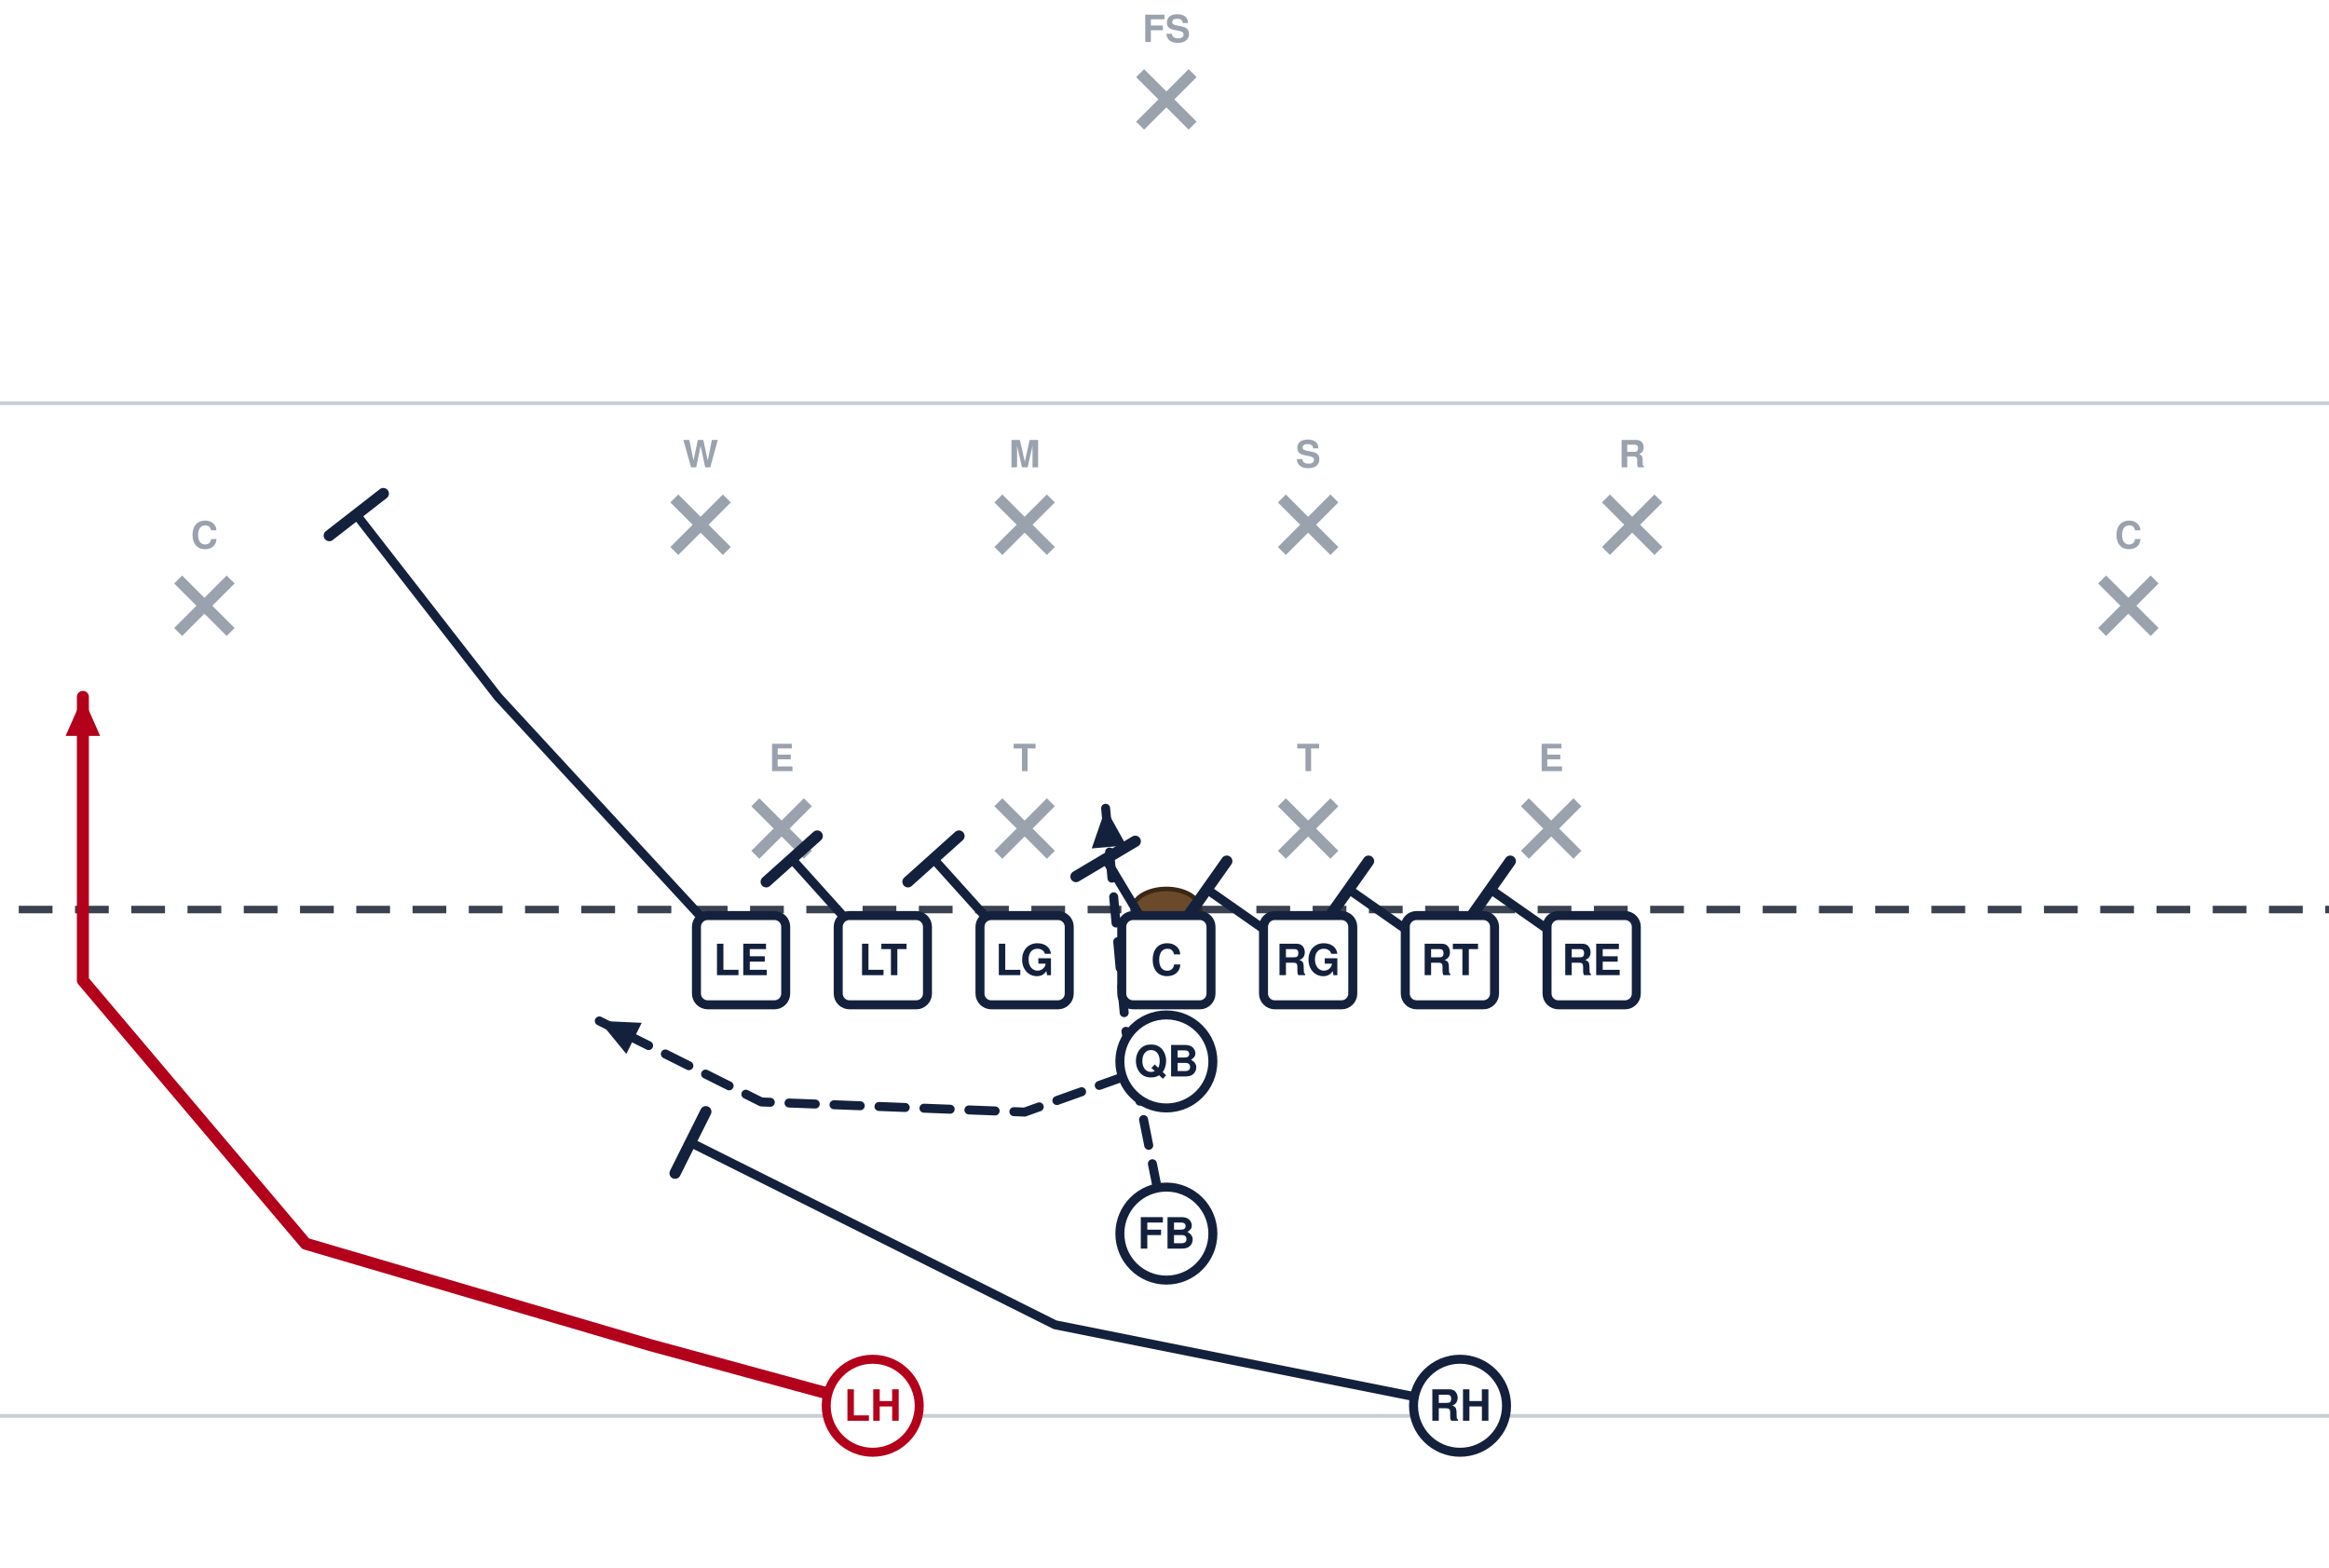
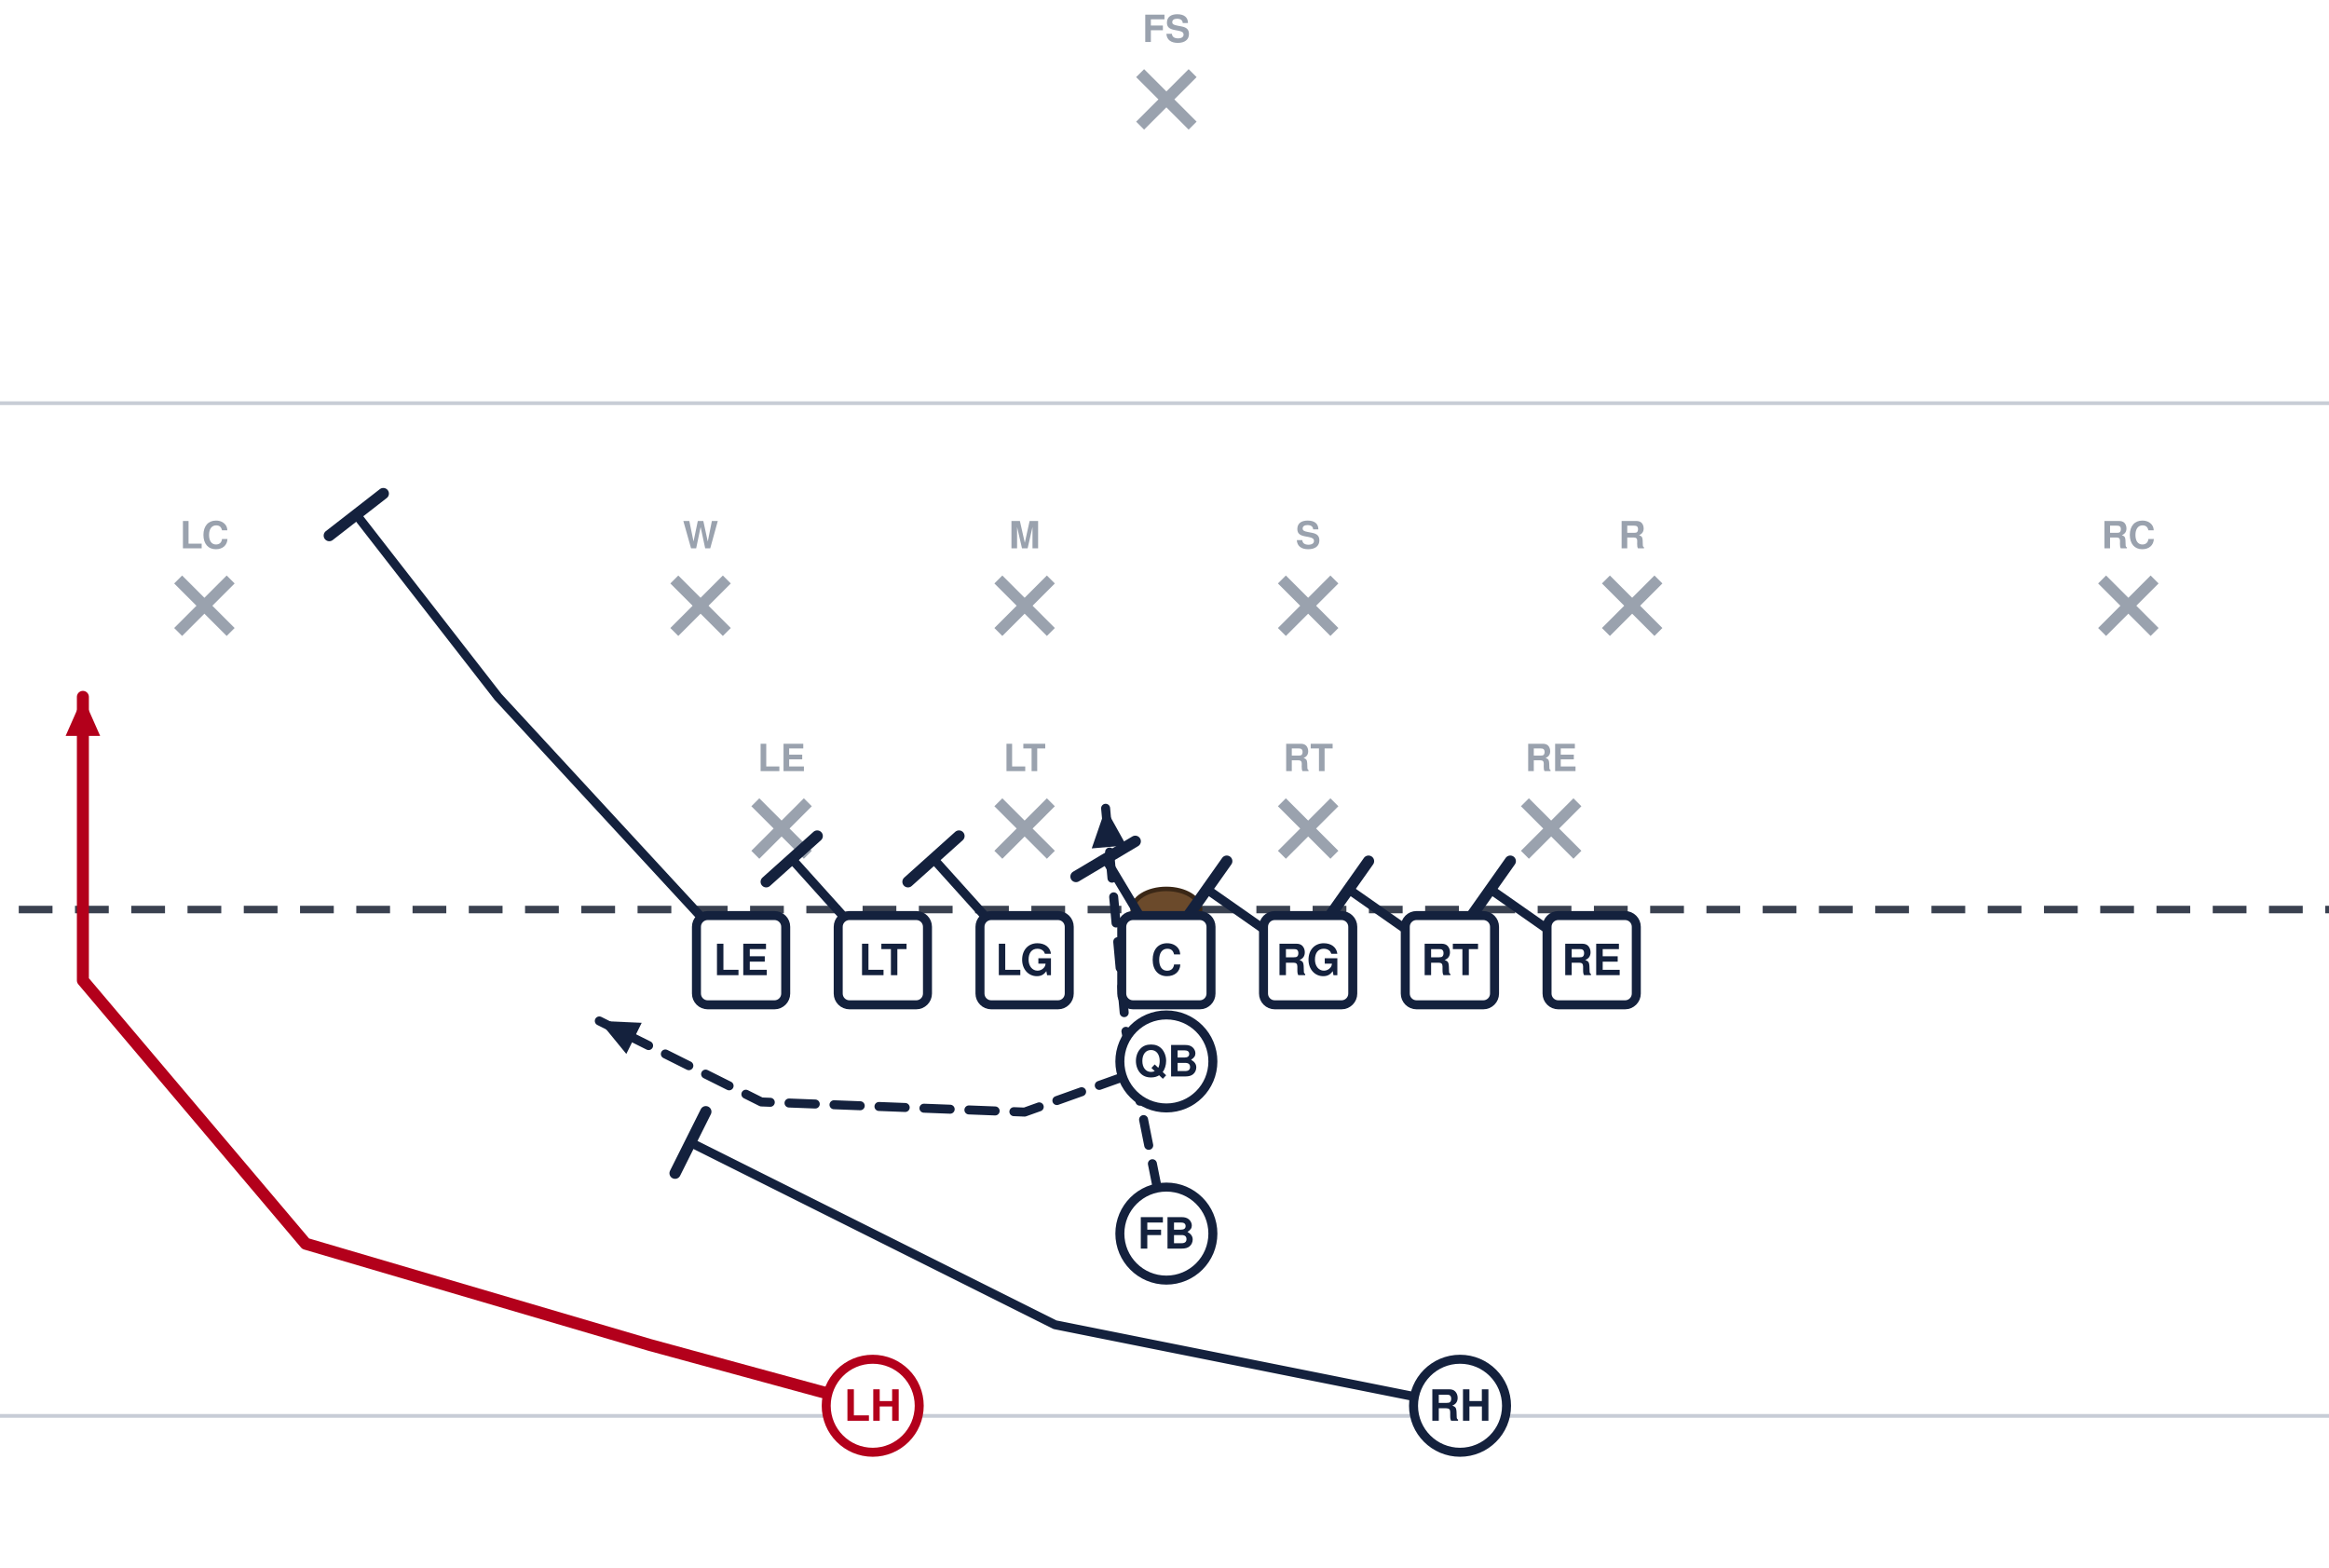
<svg xmlns="http://www.w3.org/2000/svg" width="621" height="418" viewBox="40 14 621 418" font-family="Segoe UI, Helvetica, Arial, sans-serif" role="img">
  <rect x="0" y="0" width="702" height="446" fill="#ffffff" />
  <line x1="0" y1="391.5" x2="702" y2="391.5" stroke="#c8cdd6" stroke-width="1" />
  <line x1="0" y1="121.5" x2="702" y2="121.5" stroke="#c8cdd6" stroke-width="1" />
  <line x1="0" y1="256.5" x2="702" y2="256.5" stroke="#3a4150" stroke-width="2" stroke-dasharray="9 6" />
  <ellipse cx="351.0" cy="256.5" rx="9" ry="5.5" fill="#6b4a2b" stroke="#3a2716" stroke-width="1.2" />
  <line x1="241.4" y1="227.9" x2="255.4" y2="241.9" stroke="#9aa2ae" stroke-width="3" />
  <line x1="255.4" y1="227.9" x2="241.4" y2="241.9" stroke="#9aa2ae" stroke-width="3" />
-   <text x="248.4" y="219.6" text-anchor="middle" font-size="10" fill="#9aa2ae" font-weight="600">E</text>
+   <text x="248.4" y="219.6" text-anchor="middle" font-size="10" fill="#9aa2ae" font-weight="600">LE</text>
  <line x1="306.2" y1="227.9" x2="320.2" y2="241.9" stroke="#9aa2ae" stroke-width="3" />
  <line x1="320.2" y1="227.9" x2="306.2" y2="241.9" stroke="#9aa2ae" stroke-width="3" />
-   <text x="313.2" y="219.6" text-anchor="middle" font-size="10" fill="#9aa2ae" font-weight="600">T</text>
+   <text x="313.2" y="219.6" text-anchor="middle" font-size="10" fill="#9aa2ae" font-weight="600">LT</text>
  <line x1="381.8" y1="227.9" x2="395.8" y2="241.9" stroke="#9aa2ae" stroke-width="3" />
  <line x1="395.8" y1="227.9" x2="381.8" y2="241.9" stroke="#9aa2ae" stroke-width="3" />
-   <text x="388.8" y="219.6" text-anchor="middle" font-size="10" fill="#9aa2ae" font-weight="600">T</text>
+   <text x="388.8" y="219.6" text-anchor="middle" font-size="10" fill="#9aa2ae" font-weight="600">RT</text>
  <line x1="446.6" y1="227.9" x2="460.6" y2="241.9" stroke="#9aa2ae" stroke-width="3" />
  <line x1="460.6" y1="227.9" x2="446.6" y2="241.9" stroke="#9aa2ae" stroke-width="3" />
-   <text x="453.6" y="219.6" text-anchor="middle" font-size="10" fill="#9aa2ae" font-weight="600">E</text>
-   <line x1="219.8" y1="146.9" x2="233.8" y2="160.9" stroke="#9aa2ae" stroke-width="3" />
-   <line x1="233.8" y1="146.9" x2="219.8" y2="160.9" stroke="#9aa2ae" stroke-width="3" />
-   <text x="226.8" y="138.6" text-anchor="middle" font-size="10" fill="#9aa2ae" font-weight="600">W</text>
-   <line x1="306.2" y1="146.9" x2="320.2" y2="160.9" stroke="#9aa2ae" stroke-width="3" />
-   <line x1="320.2" y1="146.9" x2="306.2" y2="160.9" stroke="#9aa2ae" stroke-width="3" />
-   <text x="313.2" y="138.6" text-anchor="middle" font-size="10" fill="#9aa2ae" font-weight="600">M</text>
-   <line x1="381.8" y1="146.9" x2="395.8" y2="160.9" stroke="#9aa2ae" stroke-width="3" />
-   <line x1="395.8" y1="146.9" x2="381.8" y2="160.9" stroke="#9aa2ae" stroke-width="3" />
-   <text x="388.8" y="138.6" text-anchor="middle" font-size="10" fill="#9aa2ae" font-weight="600">S</text>
-   <line x1="468.2" y1="146.9" x2="482.2" y2="160.9" stroke="#9aa2ae" stroke-width="3" />
-   <line x1="482.2" y1="146.9" x2="468.2" y2="160.9" stroke="#9aa2ae" stroke-width="3" />
-   <text x="475.2" y="138.6" text-anchor="middle" font-size="10" fill="#9aa2ae" font-weight="600">R</text>
+   <text x="453.6" y="219.6" text-anchor="middle" font-size="10" fill="#9aa2ae" font-weight="600">RE</text>
+   <line x1="219.8" y1="168.5" x2="233.8" y2="182.5" stroke="#9aa2ae" stroke-width="3" />
+   <line x1="233.8" y1="168.5" x2="219.8" y2="182.5" stroke="#9aa2ae" stroke-width="3" />
+   <text x="226.8" y="160.2" text-anchor="middle" font-size="10" fill="#9aa2ae" font-weight="600">W</text>
+   <line x1="306.2" y1="168.5" x2="320.2" y2="182.5" stroke="#9aa2ae" stroke-width="3" />
+   <line x1="320.2" y1="168.5" x2="306.2" y2="182.5" stroke="#9aa2ae" stroke-width="3" />
+   <text x="313.2" y="160.2" text-anchor="middle" font-size="10" fill="#9aa2ae" font-weight="600">M</text>
+   <line x1="381.8" y1="168.5" x2="395.8" y2="182.5" stroke="#9aa2ae" stroke-width="3" />
+   <line x1="395.8" y1="168.5" x2="381.8" y2="182.5" stroke="#9aa2ae" stroke-width="3" />
+   <text x="388.8" y="160.2" text-anchor="middle" font-size="10" fill="#9aa2ae" font-weight="600">S</text>
+   <line x1="468.2" y1="168.5" x2="482.2" y2="182.5" stroke="#9aa2ae" stroke-width="3" />
+   <line x1="482.2" y1="168.5" x2="468.2" y2="182.5" stroke="#9aa2ae" stroke-width="3" />
+   <text x="475.2" y="160.2" text-anchor="middle" font-size="10" fill="#9aa2ae" font-weight="600">R</text>
  <line x1="87.5" y1="168.5" x2="101.5" y2="182.5" stroke="#9aa2ae" stroke-width="3" />
  <line x1="101.5" y1="168.5" x2="87.5" y2="182.5" stroke="#9aa2ae" stroke-width="3" />
-   <text x="94.5" y="160.2" text-anchor="middle" font-size="10" fill="#9aa2ae" font-weight="600">C</text>
+   <text x="94.5" y="160.2" text-anchor="middle" font-size="10" fill="#9aa2ae" font-weight="600">LC</text>
  <line x1="600.5" y1="168.5" x2="614.5" y2="182.5" stroke="#9aa2ae" stroke-width="3" />
  <line x1="614.5" y1="168.5" x2="600.5" y2="182.5" stroke="#9aa2ae" stroke-width="3" />
-   <text x="607.5" y="160.2" text-anchor="middle" font-size="10" fill="#9aa2ae" font-weight="600">C</text>
+   <text x="607.5" y="160.2" text-anchor="middle" font-size="10" fill="#9aa2ae" font-weight="600">RC</text>
  <line x1="344.0" y1="33.5" x2="358.0" y2="47.5" stroke="#9aa2ae" stroke-width="3" />
  <line x1="358.0" y1="33.5" x2="344.0" y2="47.5" stroke="#9aa2ae" stroke-width="3" />
  <text x="351.0" y="25.2" text-anchor="middle" font-size="10" fill="#9aa2ae" font-weight="600">FS</text>
  <path d="M464.4,270.0 L437.4,251.1" fill="none" stroke="#14213d" stroke-width="2.4" stroke-linecap="round" stroke-linejoin="round" />
  <line x1="432.1" y1="258.6" x2="442.7" y2="243.6" stroke="#14213d" stroke-width="3.0" stroke-linecap="round" />
  <path d="M426.6,270.0 L399.6,251.1" fill="none" stroke="#14213d" stroke-width="2.4" stroke-linecap="round" stroke-linejoin="round" />
  <line x1="394.3" y1="258.6" x2="404.9" y2="243.6" stroke="#14213d" stroke-width="3.0" stroke-linecap="round" />
  <path d="M388.8,270.0 L361.8,251.1" fill="none" stroke="#14213d" stroke-width="2.4" stroke-linecap="round" stroke-linejoin="round" />
  <line x1="356.5" y1="258.6" x2="367.1" y2="243.6" stroke="#14213d" stroke-width="3.0" stroke-linecap="round" />
  <path d="M351.0,270.0 L334.8,243.0" fill="none" stroke="#14213d" stroke-width="2.4" stroke-linecap="round" stroke-linejoin="round" />
  <line x1="326.9" y1="247.7" x2="342.7" y2="238.3" stroke="#14213d" stroke-width="3.0" stroke-linecap="round" />
  <path d="M313.2,270.0 L288.9,243.0" fill="none" stroke="#14213d" stroke-width="2.4" stroke-linecap="round" stroke-linejoin="round" />
  <line x1="282.1" y1="249.1" x2="295.7" y2="236.9" stroke="#14213d" stroke-width="3.0" stroke-linecap="round" />
  <path d="M275.4,270.0 L251.1,243.0" fill="none" stroke="#14213d" stroke-width="2.4" stroke-linecap="round" stroke-linejoin="round" />
  <line x1="244.3" y1="249.1" x2="257.9" y2="236.9" stroke="#14213d" stroke-width="3.0" stroke-linecap="round" />
  <path d="M237.6,270.0 L172.8,199.8 L135.0,151.2" fill="none" stroke="#14213d" stroke-width="2.4" stroke-linecap="round" stroke-linejoin="round" />
  <line x1="127.8" y1="156.8" x2="142.2" y2="145.6" stroke="#14213d" stroke-width="3.0" stroke-linecap="round" />
  <path d="M351.0,297.0 L313.2,310.5 L243.0,307.8 L199.8,286.2" fill="none" stroke="#14213d" stroke-width="2.4" stroke-linecap="round" stroke-linejoin="round" stroke-dasharray="7 5" />
  <polygon points="199.8,286.2 211.1,286.7 207.0,295.0" fill="#14213d" />
  <path d="M351.0,342.9 L340.2,288.9 L334.8,229.5" fill="none" stroke="#14213d" stroke-width="2.4" stroke-linecap="round" stroke-linejoin="round" stroke-dasharray="7 5" />
  <polygon points="334.8,229.5 340.3,239.4 331.1,240.2" fill="#14213d" />
  <path d="M429.3,388.8 L321.3,367.2 L224.1,318.6" fill="none" stroke="#14213d" stroke-width="2.4" stroke-linecap="round" stroke-linejoin="round" />
  <line x1="220.0" y1="326.8" x2="228.2" y2="310.4" stroke="#14213d" stroke-width="3.0" stroke-linecap="round" />
  <path d="M272.7,388.8 L213.3,372.6 L121.5,345.6 L62.1,275.4 L62.1,199.8" fill="none" stroke="#b3001b" stroke-width="3.2" stroke-linecap="round" stroke-linejoin="round" />
  <polygon points="62.1,199.8 66.7,210.2 57.5,210.2" fill="#b3001b" />
  <rect x="225.7" y="258.1" width="23.8" height="23.8" rx="3" fill="#ffffff" stroke="#14213d" stroke-width="2.4" />
  <text x="237.6" y="274.0" text-anchor="middle" font-size="11.5" font-weight="700" fill="#14213d">LE</text>
  <rect x="263.5" y="258.1" width="23.8" height="23.8" rx="3" fill="#ffffff" stroke="#14213d" stroke-width="2.4" />
  <text x="275.4" y="274.0" text-anchor="middle" font-size="11.5" font-weight="700" fill="#14213d">LT</text>
  <rect x="301.3" y="258.1" width="23.8" height="23.8" rx="3" fill="#ffffff" stroke="#14213d" stroke-width="2.4" />
  <text x="313.2" y="274.0" text-anchor="middle" font-size="11.5" font-weight="700" fill="#14213d">LG</text>
  <rect x="339.1" y="258.1" width="23.8" height="23.8" rx="3" fill="#ffffff" stroke="#14213d" stroke-width="2.4" />
  <text x="351.0" y="274.0" text-anchor="middle" font-size="11.5" font-weight="700" fill="#14213d">C</text>
  <rect x="376.9" y="258.1" width="23.8" height="23.8" rx="3" fill="#ffffff" stroke="#14213d" stroke-width="2.4" />
  <text x="388.8" y="274.0" text-anchor="middle" font-size="11.5" font-weight="700" fill="#14213d">RG</text>
  <rect x="414.7" y="258.1" width="23.8" height="23.8" rx="3" fill="#ffffff" stroke="#14213d" stroke-width="2.4" />
  <text x="426.6" y="274.0" text-anchor="middle" font-size="11.5" font-weight="700" fill="#14213d">RT</text>
  <rect x="452.5" y="258.1" width="23.8" height="23.8" rx="3" fill="#ffffff" stroke="#14213d" stroke-width="2.4" />
  <text x="464.4" y="274.0" text-anchor="middle" font-size="11.5" font-weight="700" fill="#14213d">RE</text>
  <circle cx="351.0" cy="297.0" r="12.4" fill="#ffffff" stroke="#14213d" stroke-width="2.4" />
  <text x="351.0" y="301.0" text-anchor="middle" font-size="11.5" font-weight="700" fill="#14213d">QB</text>
  <circle cx="351.0" cy="342.9" r="12.4" fill="#ffffff" stroke="#14213d" stroke-width="2.4" />
  <text x="351.0" y="346.9" text-anchor="middle" font-size="11.5" font-weight="700" fill="#14213d">FB</text>
  <circle cx="272.7" cy="388.8" r="12.4" fill="#ffffff" stroke="#b3001b" stroke-width="2.4" />
  <text x="272.7" y="392.8" text-anchor="middle" font-size="11.5" font-weight="700" fill="#b3001b">LH</text>
  <circle cx="429.3" cy="388.8" r="12.4" fill="#ffffff" stroke="#14213d" stroke-width="2.4" />
  <text x="429.3" y="392.8" text-anchor="middle" font-size="11.5" font-weight="700" fill="#14213d">RH</text>
</svg>
